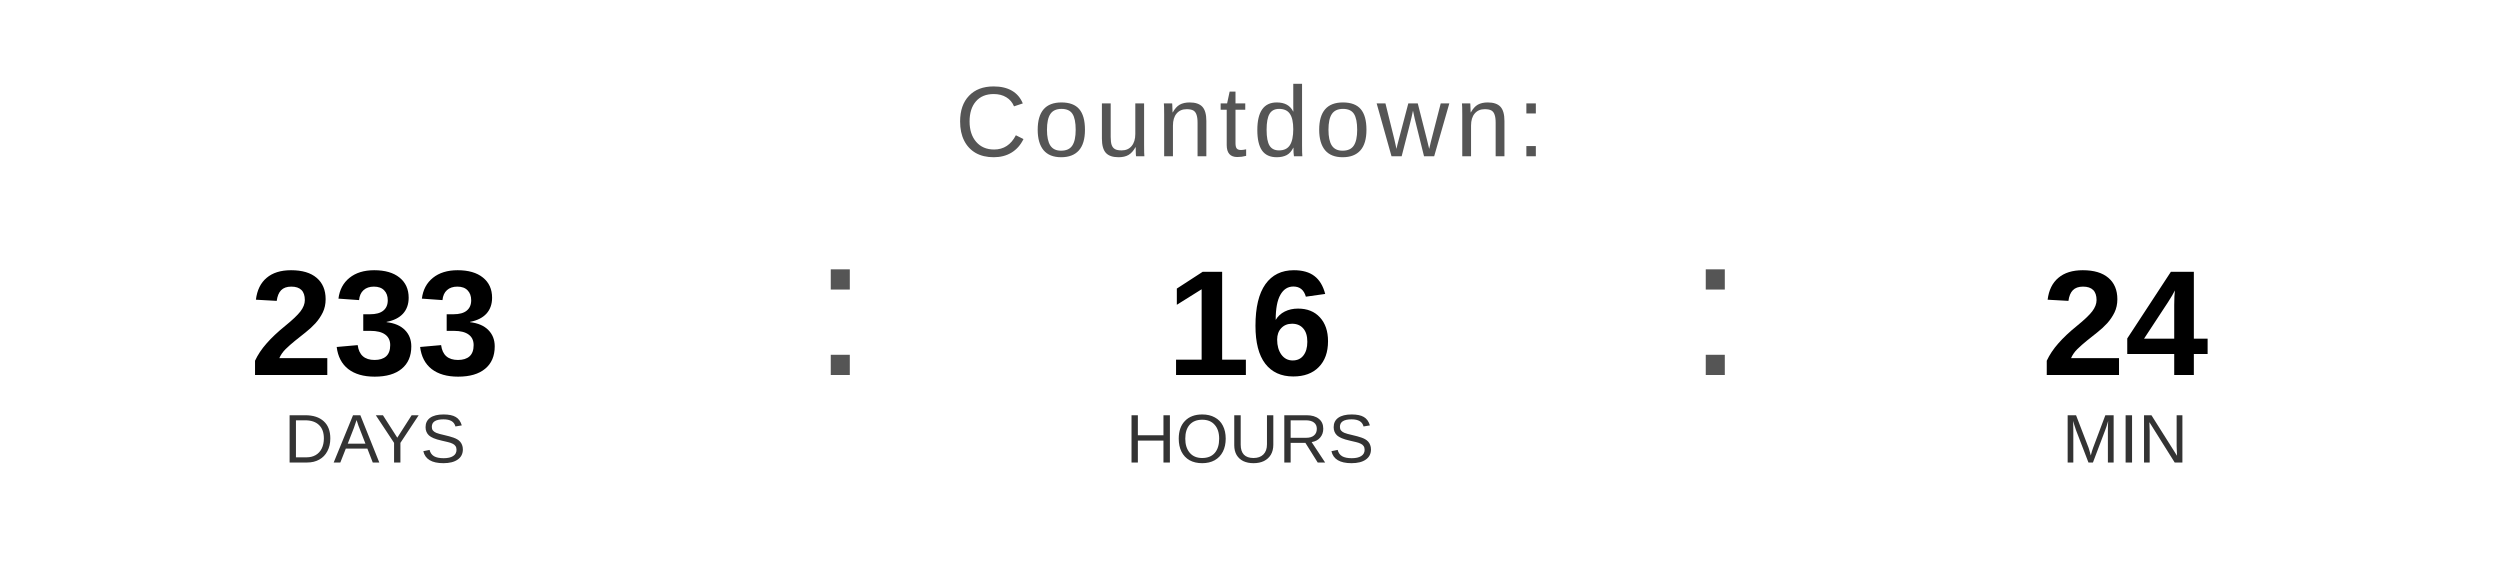
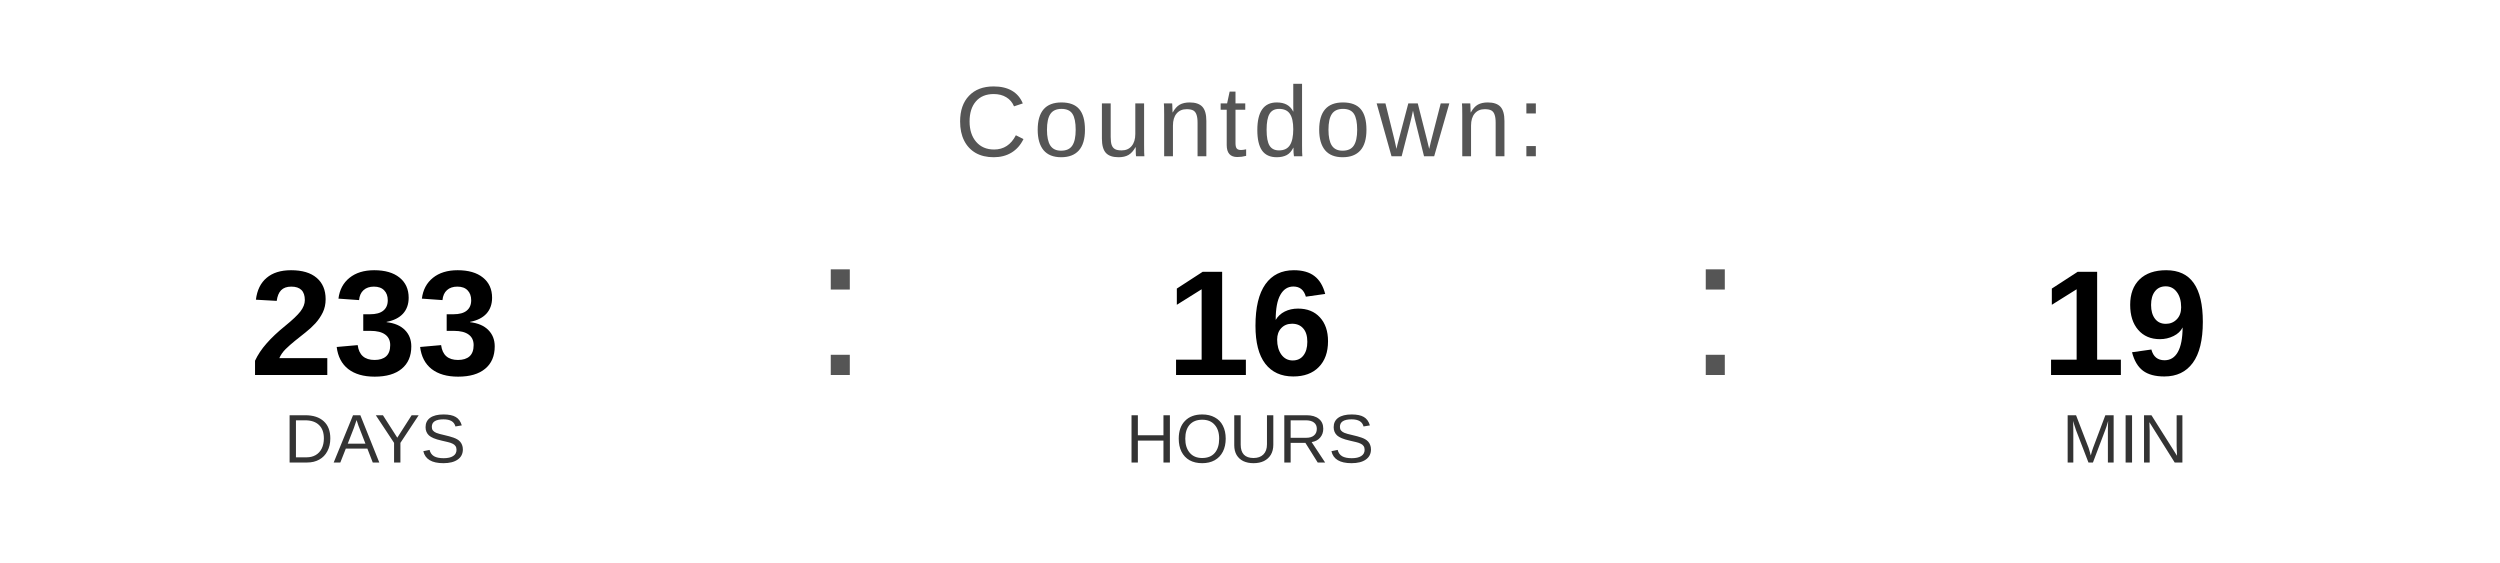
<svg xmlns="http://www.w3.org/2000/svg" width="400" height="90" viewBox="0 0 400 90">
  <text x="200" y="25" font-family="Arial, Helvetica, sans-serif" font-size="16" fill="#555555" text-anchor="middle" letter-spacing="1">
    Countdown:
  </text>
  <text x="60" y="60" font-family="Arial, Helvetica, sans-serif" font-size="24" font-weight="bold" fill="#000000" text-anchor="middle">233</text>
  <text x="60" y="74" font-family="Arial, Helvetica, sans-serif" font-size="11" fill="#333333" text-anchor="middle">DAYS</text>
  <text x="130" y="60" font-family="Arial, sans-serif" font-size="32" fill="#555555">:</text>
  <text x="200" y="60" font-family="Arial, Helvetica, sans-serif" font-size="24" font-weight="bold" fill="#000000" text-anchor="middle">16</text>
  <text x="200" y="74" font-family="Arial, Helvetica, sans-serif" font-size="11" fill="#333333" text-anchor="middle">HOURS</text>
  <text x="270" y="60" font-family="Arial, sans-serif" font-size="32" fill="#555555">:</text>
-   <text x="340" y="60" font-family="Arial, Helvetica, sans-serif" font-size="24" font-weight="bold" fill="#000000" text-anchor="middle">24</text>
+   <text x="340" y="60" font-family="Arial, Helvetica, sans-serif" font-size="24" font-weight="bold" fill="#000000" text-anchor="middle">19</text>
  <text x="340" y="74" font-family="Arial, Helvetica, sans-serif" font-size="11" fill="#333333" text-anchor="middle">MIN</text>
</svg>
